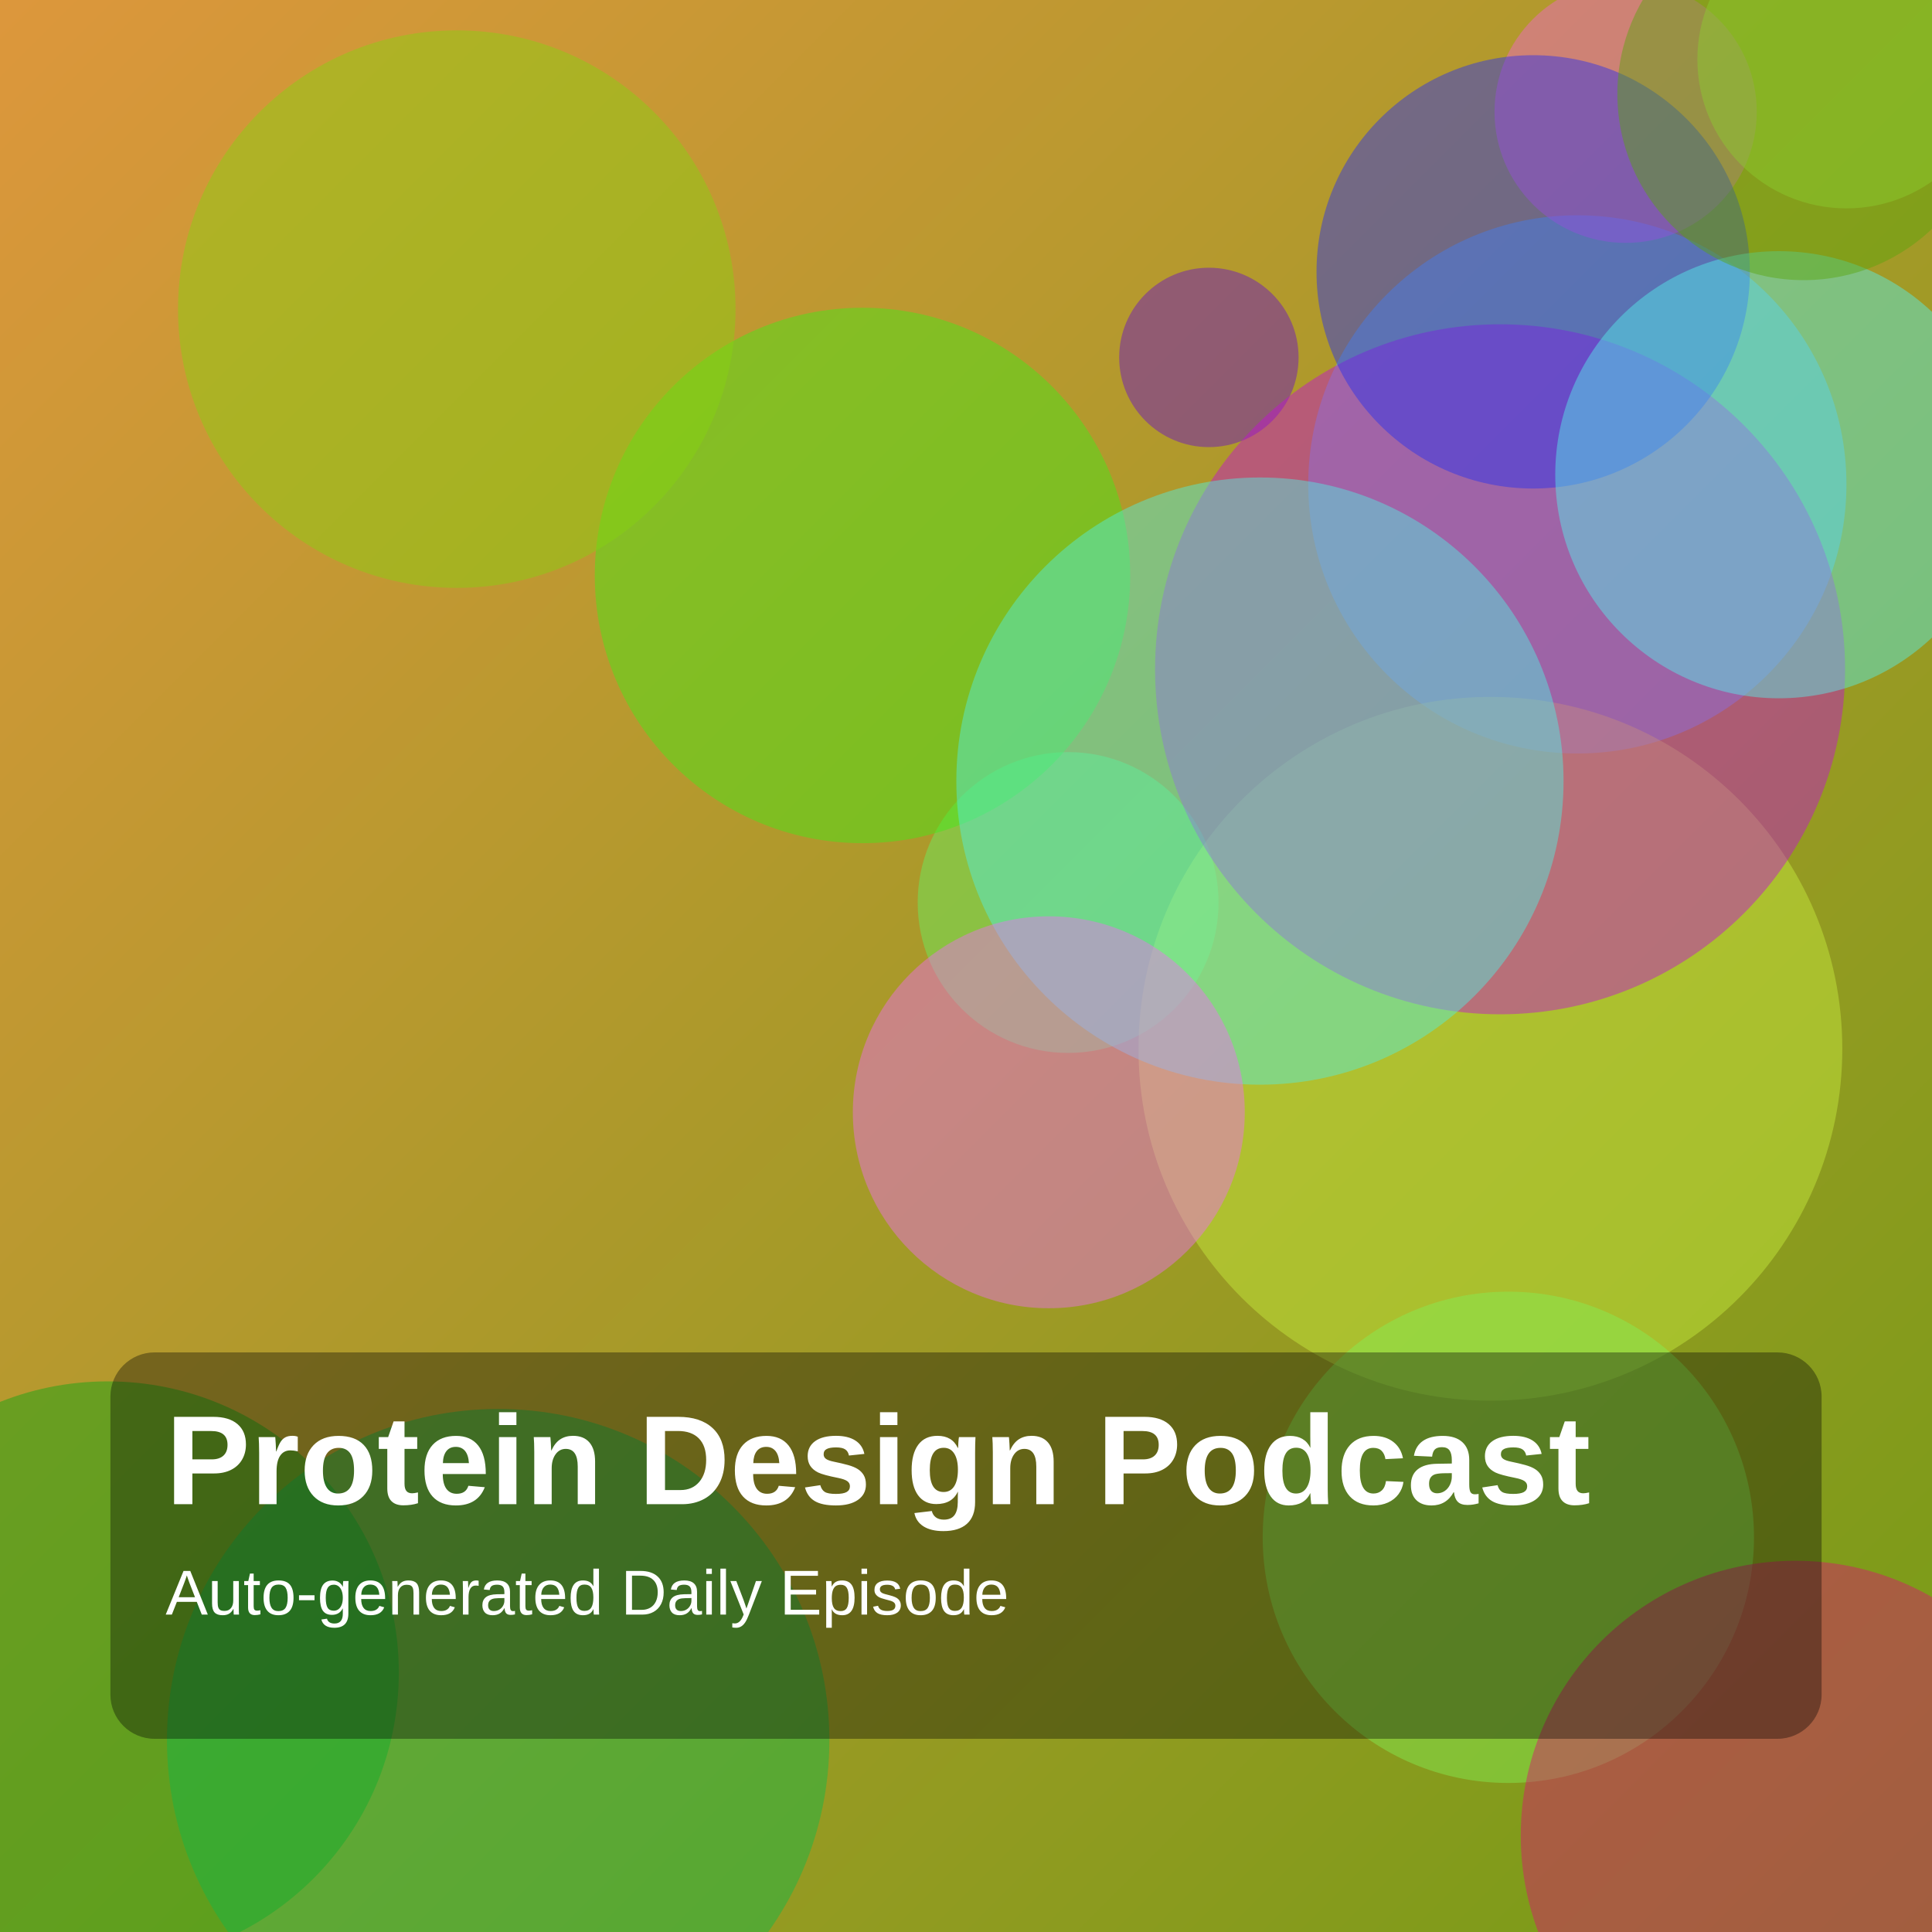
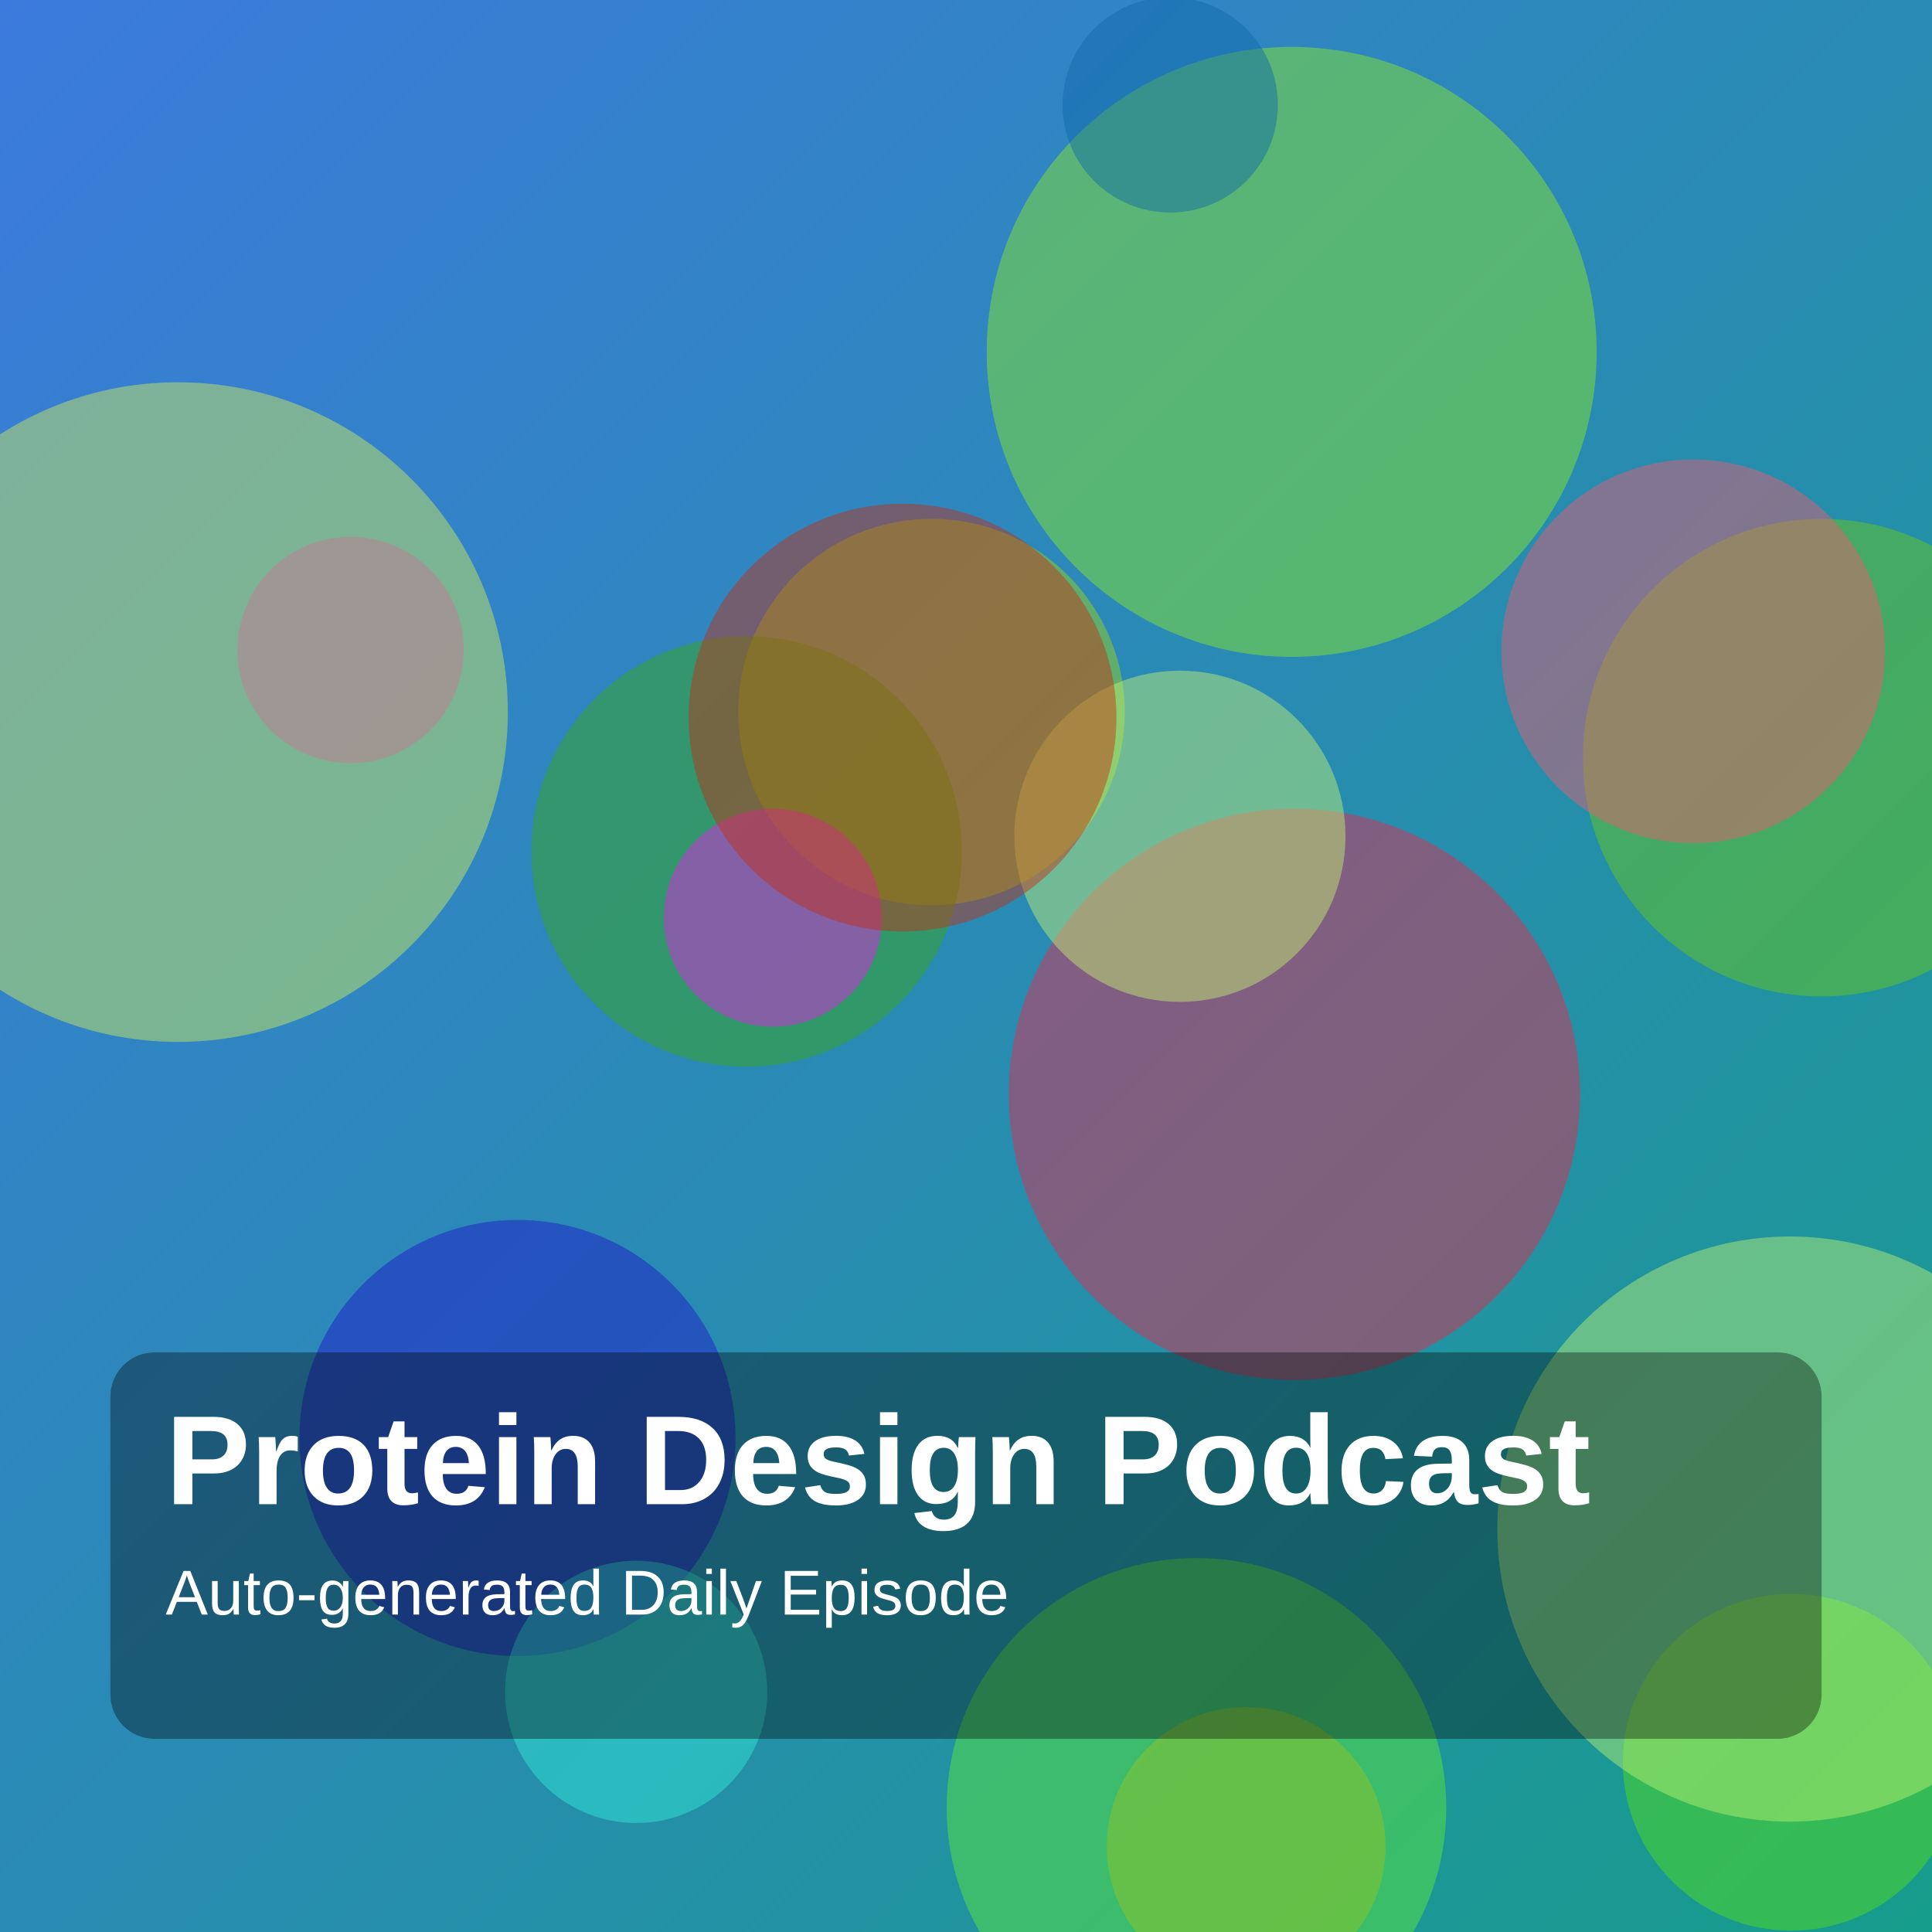
<svg xmlns="http://www.w3.org/2000/svg" width="1400" height="1400" viewBox="0 0 1400 1400">
  <defs>
    <linearGradient id="g" x1="0" y1="0" x2="1" y2="1">
-       <stop offset="0%" stop-color="hsl(34,70%,55%)" />
-       <stop offset="100%" stop-color="hsl(78,75%,35%)" />
+       <stop offset="0%" stop-color="hsl(217,70%,55%)" />
+       <stop offset="100%" stop-color="hsl(172,75%,35%)" />
    </linearGradient>
  </defs>
  <rect width="100%" height="100%" fill="url(#g)" />
-   <circle cx="1143" cy="351" r="195" fill="hsla(201,85%,65%,0.45)" />
-   <circle cx="774" cy="654" r="109" fill="hsla(119,85%,67%,0.45)" />
-   <circle cx="876" cy="259" r="65" fill="hsla(269,85%,42%,0.45)" />
-   <circle cx="1178" cy="81" r="95" fill="hsla(315,85%,68%,0.45)" />
-   <circle cx="1338" cy="43" r="108" fill="hsla(82,85%,62%,0.45)" />
-   <circle cx="1080" cy="760" r="255" fill="hsla(73,85%,59%,0.45)" />
-   <circle cx="1087" cy="485" r="250" fill="hsla(294,85%,45%,0.45)" />
-   <circle cx="625" cy="417" r="194" fill="hsla(108,85%,51%,0.45)" />
-   <circle cx="331" cy="224" r="202" fill="hsla(84,85%,45%,0.45)" />
-   <circle cx="913" cy="566" r="220" fill="hsla(175,85%,63%,0.45)" />
-   <circle cx="1111" cy="197" r="157" fill="hsla(237,85%,54%,0.45)" />
-   <circle cx="760" cy="806" r="142" fill="hsla(299,85%,69%,0.45)" />
-   <circle cx="1289" cy="344" r="162" fill="hsla(179,85%,64%,0.45)" />
-   <circle cx="78" cy="1212" r="211" fill="hsla(122,85%,35%,0.45)" />
-   <circle cx="361" cy="1261" r="240" fill="hsla(140,85%,39%,0.45)" />
-   <circle cx="1093" cy="1114" r="178" fill="hsla(102,85%,64%,0.45)" />
-   <circle cx="1307" cy="68" r="135" fill="hsla(90,85%,35%,0.45)" />
-   <circle cx="1301" cy="1330" r="199" fill="hsla(331,85%,46%,0.45)" />
+   <circle cx="1320" cy="549" r="173" fill="hsla(90,85%,43%,0.45)" />
+   <circle cx="903" cy="1338" r="101" fill="hsla(48,85%,42%,0.45)" />
+   <circle cx="675" cy="516" r="140" fill="hsla(77,85%,46%,0.45)" />
+   <circle cx="867" cy="1310" r="181" fill="hsla(106,85%,57%,0.45)" />
+   <circle cx="375" cy="1042" r="158" fill="hsla(245,85%,43%,0.45)" />
+   <circle cx="936" cy="255" r="221" fill="hsla(88,85%,53%,0.45)" />
+   <circle cx="541" cy="617" r="156" fill="hsla(103,85%,36%,0.45)" />
+   <circle cx="461" cy="1226" r="95" fill="hsla(173,85%,57%,0.45)" />
+   <circle cx="848" cy="76" r="78" fill="hsla(205,85%,36%,0.45)" />
+   <circle cx="938" cy="793" r="207" fill="hsla(349,85%,54%,0.45)" />
+   <circle cx="560" cy="665" r="79" fill="hsla(299,85%,52%,0.45)" />
+   <circle cx="254" cy="471" r="82" fill="hsla(298,85%,42%,0.45)" />
+   <circle cx="1298" cy="1277" r="122" fill="hsla(100,85%,48%,0.45)" />
+   <circle cx="855" cy="606" r="120" fill="hsla(80,85%,70%,0.45)" />
+   <circle cx="129" cy="516" r="239" fill="hsla(71,85%,64%,0.45)" />
+   <circle cx="1227" cy="472" r="139" fill="hsla(352,85%,65%,0.45)" />
+   <circle cx="1297" cy="1108" r="212" fill="hsla(83,85%,70%,0.45)" />
+   <circle cx="654" cy="520" r="155" fill="hsla(10,85%,42%,0.45)" />
  <rect x="80" y="980" width="1240" height="280" rx="32" fill="rgba(0,0,0,0.35)" />
  <text x="120" y="1090" fill="white" font-size="92" font-family="Arial, Helvetica, sans-serif" font-weight="700">Protein Design Podcast</text>
  <text x="120" y="1170" fill="white" font-size="46" font-family="Arial, Helvetica, sans-serif">Auto-generated Daily Episode</text>
</svg>
